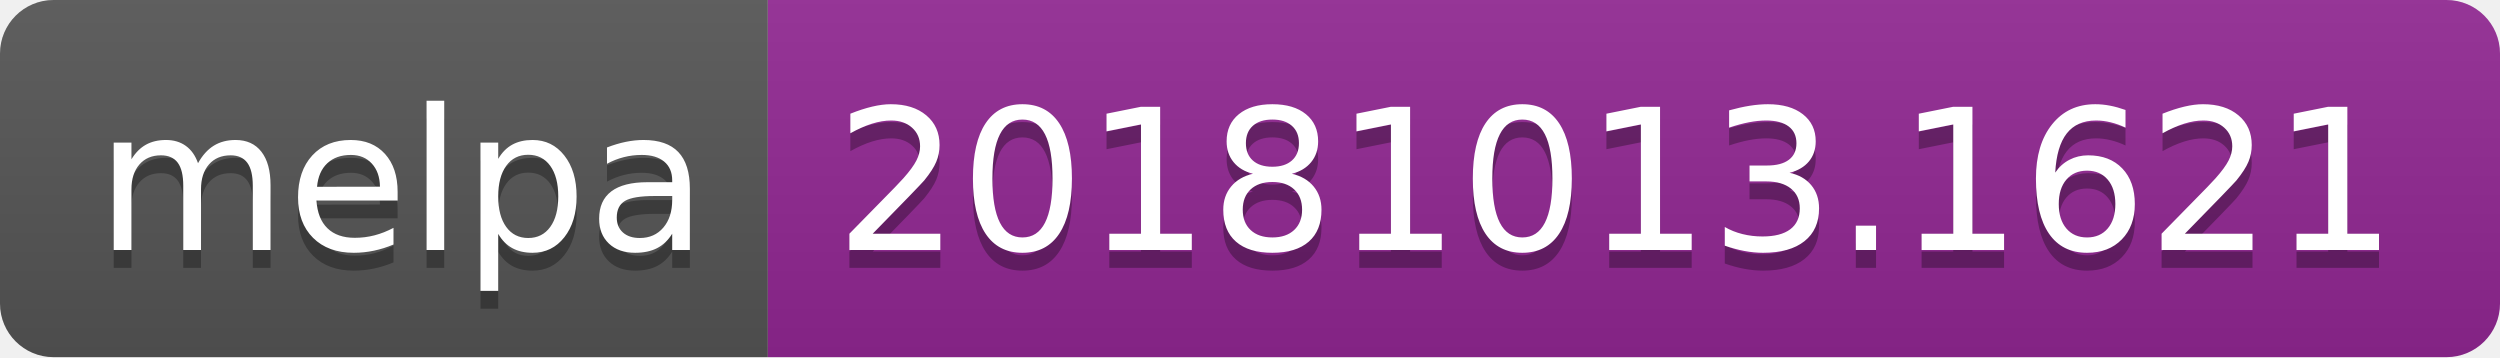
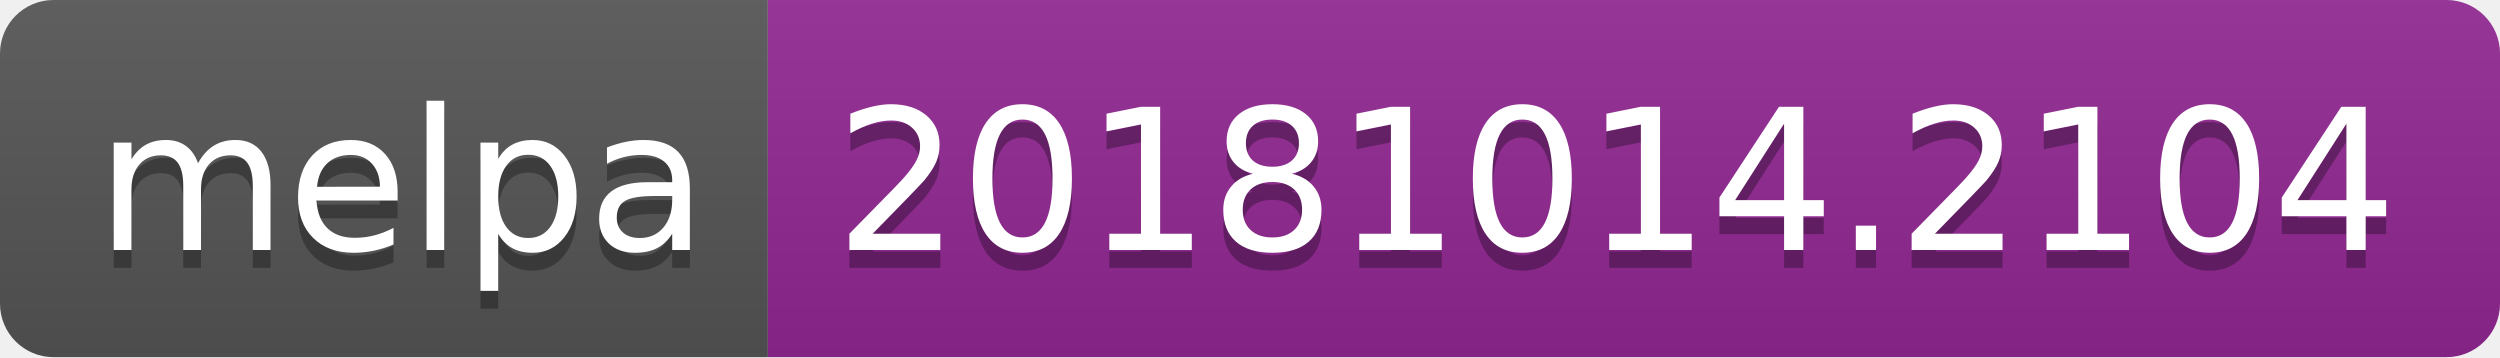
<svg xmlns="http://www.w3.org/2000/svg" width="140" height="20">
  <linearGradient id="b" x2="0" y2="100%">
    <stop offset="0" stop-color="#bbb" stop-opacity=".1" />
    <stop offset="1" stop-opacity=".1" />
  </linearGradient>
  <clipPath id="a">
    <rect width="140" height="20" rx="3" fill="#fff" />
  </clipPath>
  <g clip-path="url(#a)">
    <path fill="#555" d="M0 0h43v20H0z" />
    <path fill="#922793" d="M43 0h97v20H43z" />
    <path fill="url(#b)" d="M0 0h140v20H0z" />
  </g>
  <g fill="#fff" text-anchor="middle" font-family="DejaVu Sans,Verdana,Geneva,sans-serif" font-size="110">
    <text x="225" y="150" fill="#010101" fill-opacity=".3" transform="scale(.1)" textLength="330">melpa</text>
    <text x="225" y="140" transform="scale(.1)" textLength="330">melpa</text>
-     <text x="905" y="150" fill="#010101" fill-opacity=".3" transform="scale(.1)" textLength="870">20181013.1621</text>
-     <text x="905" y="140" transform="scale(.1)" textLength="870">20181013.1621</text>
+     <text x="905" y="150" fill="#010101" fill-opacity=".3" transform="scale(.1)" textLength="870">20181014.2104</text>
+     <text x="905" y="140" transform="scale(.1)" textLength="870">20181014.2104</text>
  </g>
</svg>
